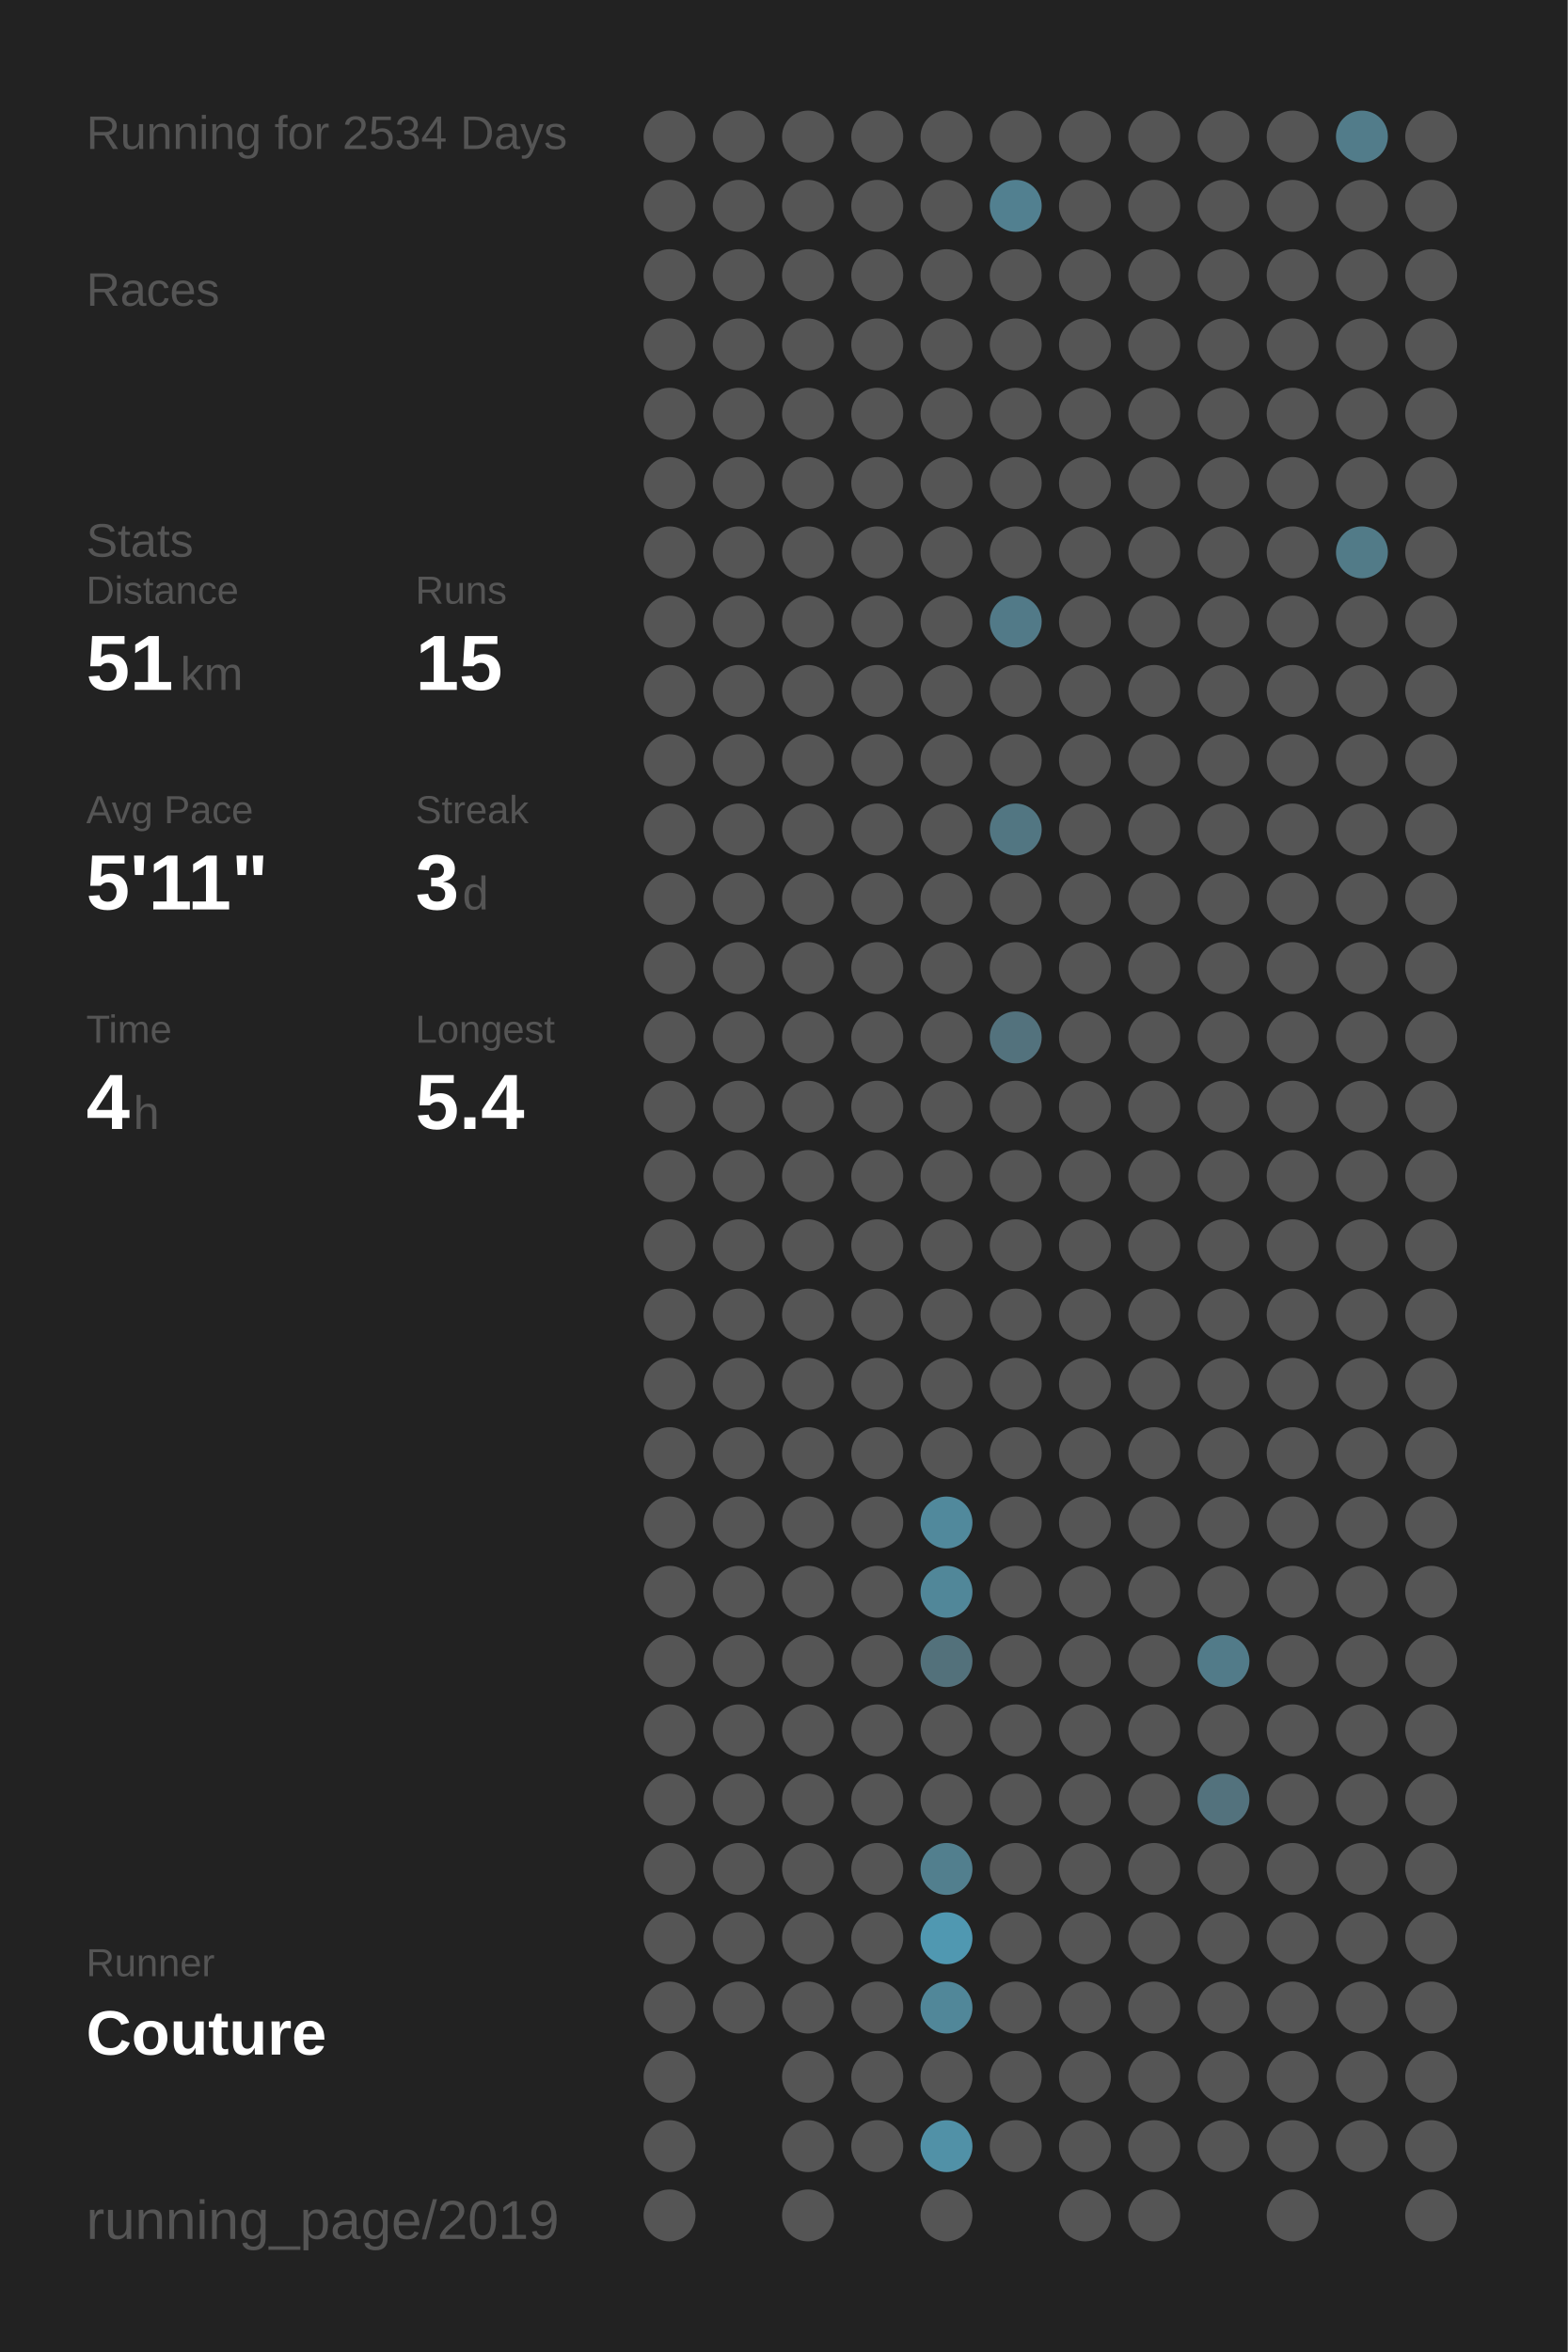
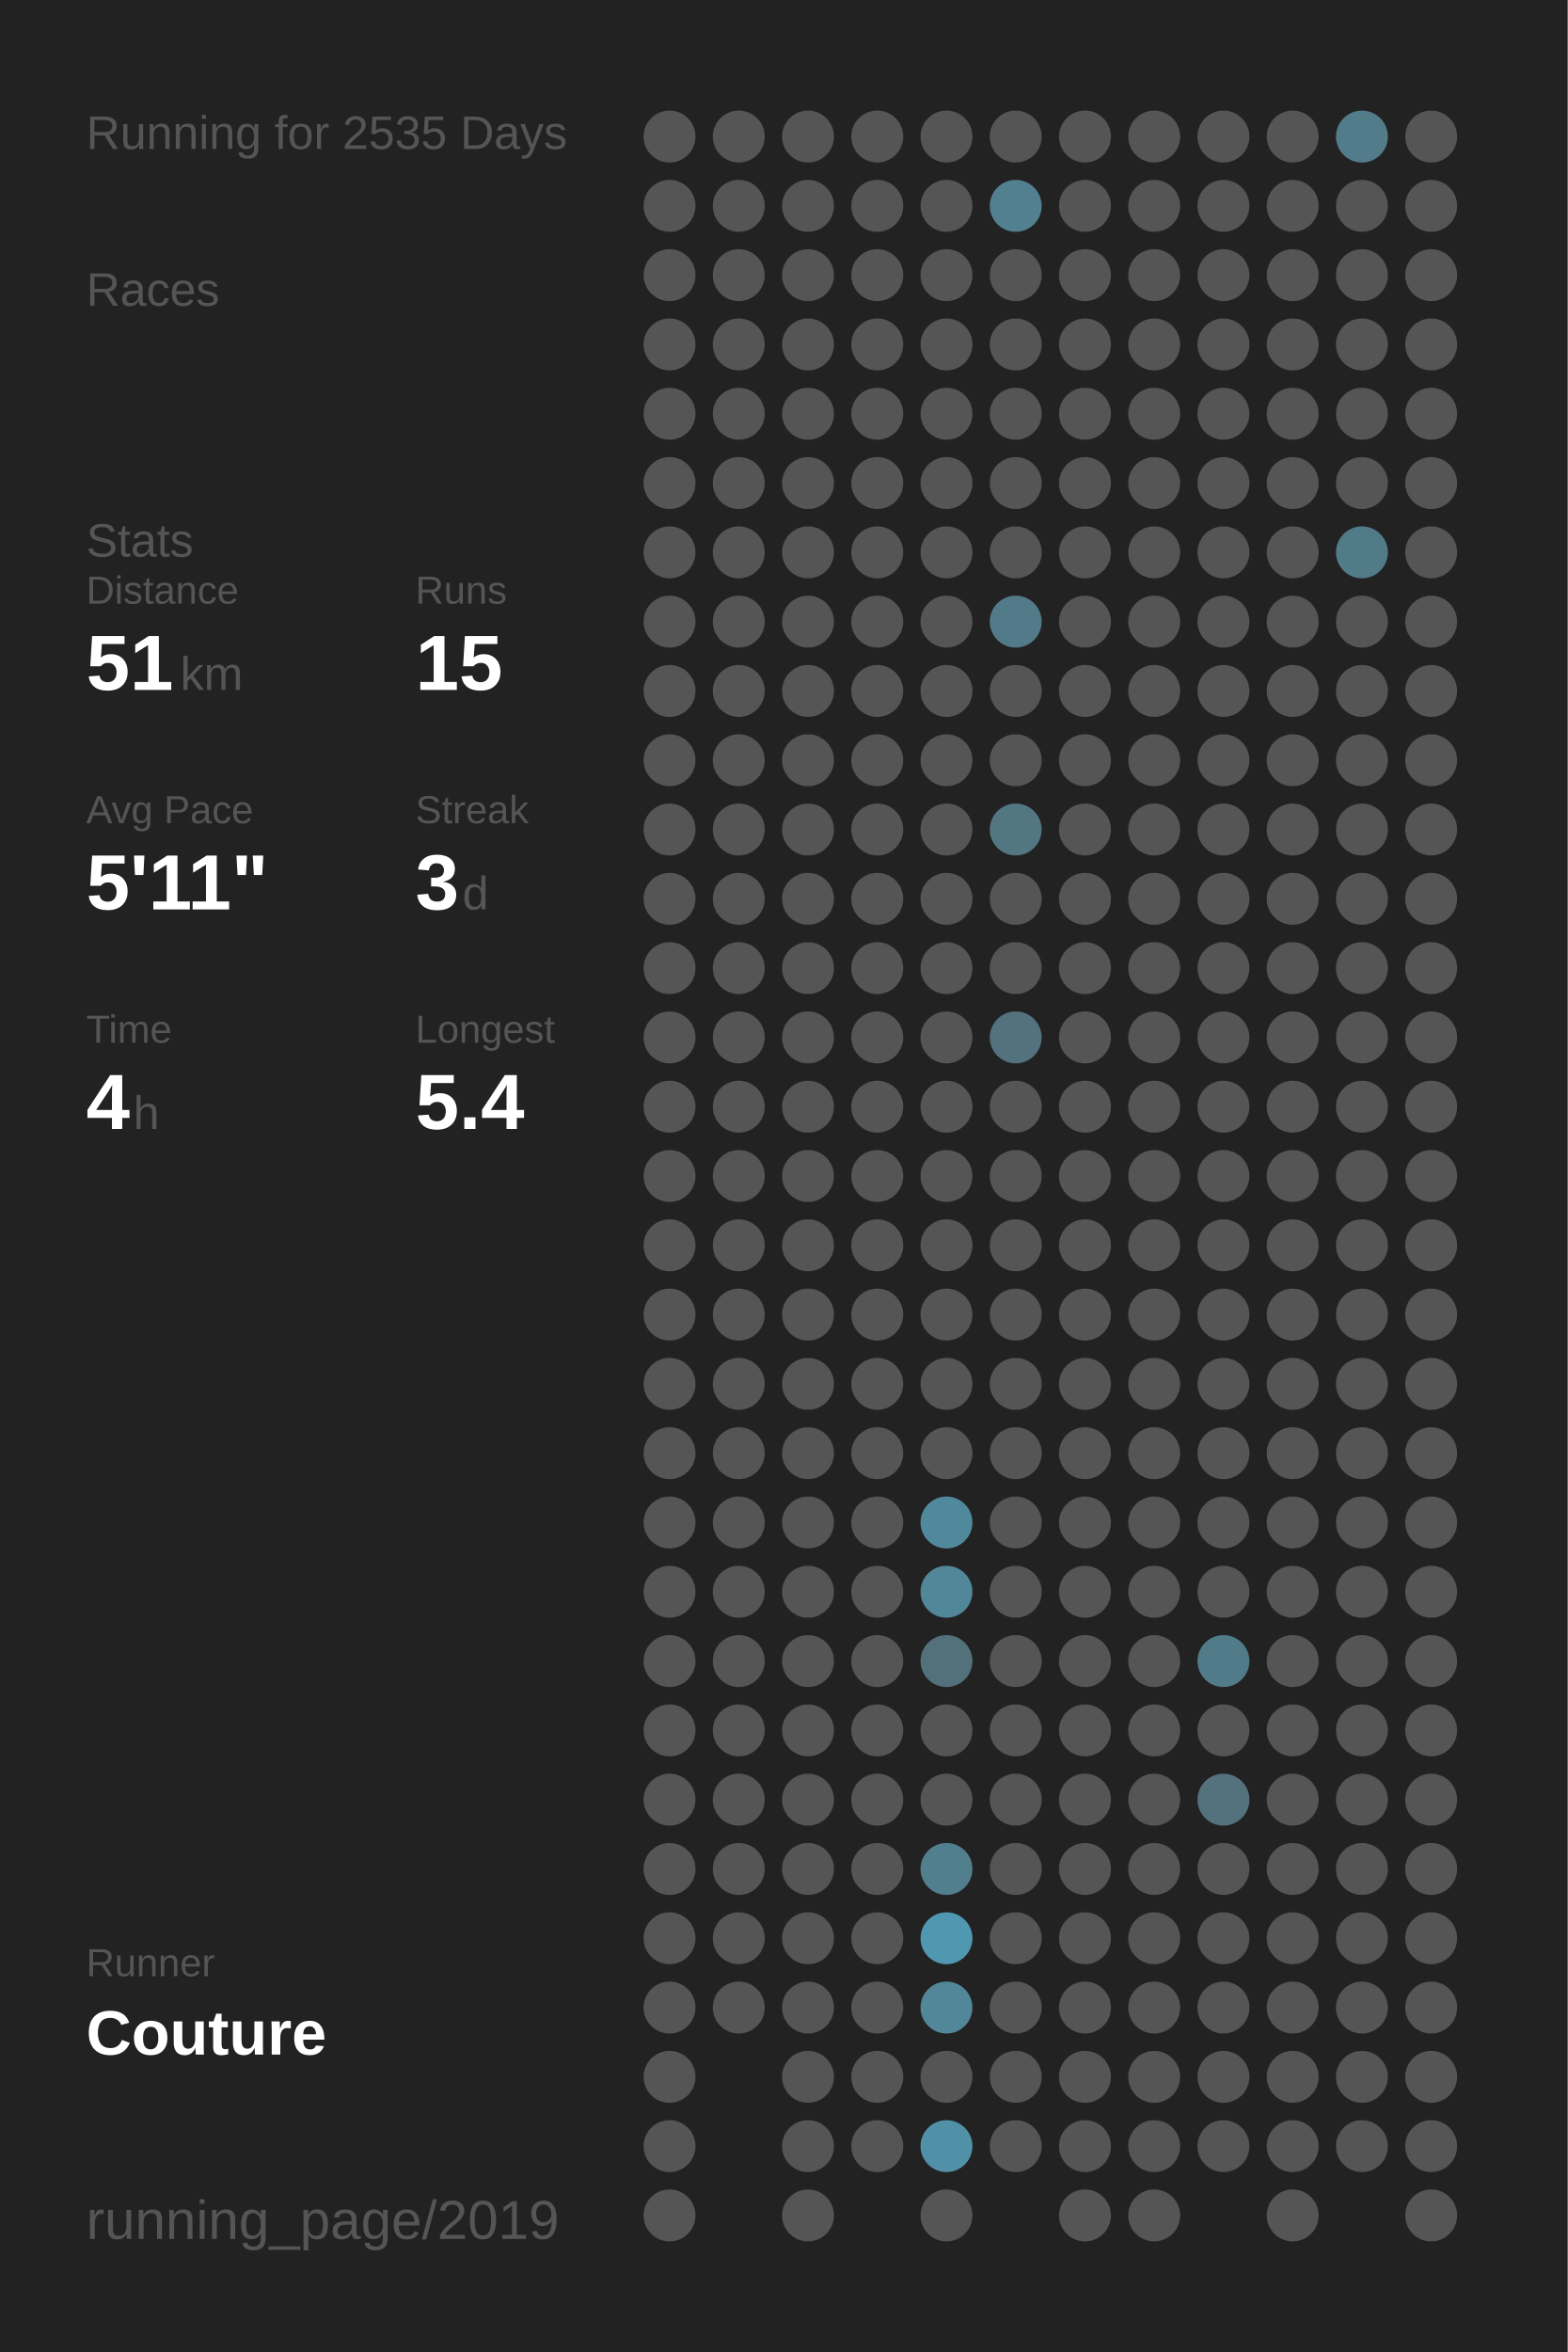
<svg xmlns="http://www.w3.org/2000/svg" baseProfile="full" height="300mm" version="1.1" viewBox="0,0,200,300" width="200mm">
  <defs />
  <rect fill="#222222" height="300" width="200" x="0" y="0" />
-   <text fill="#555555" style="font-size:6px; font-family:Arial;" x="11" y="19">Running for 2534 Days</text>
+   <text fill="#555555" style="font-size:6px; font-family:Arial;" x="11" y="19">Running for 2535 Days</text>
  <text fill="#555555" style="font-size:6px; font-family:Arial;" x="11" y="39">Races</text>
  <text fill="#555555" style="font-size:6px; font-family:Arial;" x="11" y="71">Stats</text>
  <text fill="#555555" style="font-size:5px; font-family:Arial;" x="11" y="77">Distance</text>
  <text fill="#FFFFFF" style="font-size:10px; font-family:Arial; font-weight:bold;" x="11" y="88">51</text>
  <text fill="#555555" style="font-size:6px; font-family:Arial;" x="23" y="88">km</text>
  <text fill="#555555" style="font-size:5px; font-family:Arial;" x="53" y="77">Runs</text>
  <text fill="#FFFFFF" style="font-size:10px; font-family:Arial; font-weight:bold;" x="53" y="88">15</text>
  <text fill="#555555" style="font-size:5px; font-family:Arial;" x="11" y="105">Avg Pace</text>
  <text fill="#FFFFFF" style="font-size:10px; font-family:Arial; font-weight:bold;" x="11" y="116">5'11"</text>
  <text fill="#555555" style="font-size:5px; font-family:Arial;" x="53" y="105">Streak</text>
  <text fill="#FFFFFF" style="font-size:10px; font-family:Arial; font-weight:bold;" x="53" y="116">3</text>
  <text fill="#555555" style="font-size:6px; font-family:Arial;" x="59" y="116">d</text>
  <text fill="#555555" style="font-size:5px; font-family:Arial;" x="11" y="133">Time</text>
  <text fill="#FFFFFF" style="font-size:10px; font-family:Arial; font-weight:bold;" x="11" y="144">4</text>
  <text fill="#555555" style="font-size:6px; font-family:Arial;" x="17" y="144">h</text>
  <text fill="#555555" style="font-size:5px; font-family:Arial;" x="53" y="133">Longest</text>
  <text fill="#FFFFFF" style="font-size:10px; font-family:Arial; font-weight:bold;" x="53" y="144">5.4</text>
  <text fill="#555555" style="font-size:5px; font-family:Arial;" x="11" y="252.065">Runner</text>
  <text fill="#FFFFFF" style="font-size:8px; font-family:Arial; font-weight:bold;" x="11" y="262.065">Couture</text>
  <text fill="#555555" style="font-size:7px; font-family:Arial;" x="11" y="285.581">running_page/2019</text>
  <circle cx="85.417" cy="17.419" fill="#555555" r="3.312" />
  <circle cx="85.417" cy="26.258" fill="#555555" r="3.312" />
  <circle cx="85.417" cy="35.097" fill="#555555" r="3.312" />
  <circle cx="85.417" cy="43.935" fill="#555555" r="3.312" />
  <circle cx="85.417" cy="52.774" fill="#555555" r="3.312" />
  <circle cx="85.417" cy="61.613" fill="#555555" r="3.312" />
  <circle cx="85.417" cy="70.452" fill="#555555" r="3.312" />
  <circle cx="85.417" cy="79.29" fill="#555555" r="3.312" />
  <circle cx="85.417" cy="88.129" fill="#555555" r="3.312" />
  <circle cx="85.417" cy="96.968" fill="#555555" r="3.312" />
  <circle cx="85.417" cy="105.806" fill="#555555" r="3.312" />
  <circle cx="85.417" cy="114.645" fill="#555555" r="3.312" />
  <circle cx="85.417" cy="123.484" fill="#555555" r="3.312" />
  <circle cx="85.417" cy="132.323" fill="#555555" r="3.312" />
  <circle cx="85.417" cy="141.161" fill="#555555" r="3.312" />
  <circle cx="85.417" cy="150" fill="#555555" r="3.312" />
  <circle cx="85.417" cy="158.839" fill="#555555" r="3.312" />
  <circle cx="85.417" cy="167.677" fill="#555555" r="3.312" />
  <circle cx="85.417" cy="176.516" fill="#555555" r="3.312" />
  <circle cx="85.417" cy="185.355" fill="#555555" r="3.312" />
  <circle cx="85.417" cy="194.194" fill="#555555" r="3.312" />
  <circle cx="85.417" cy="203.032" fill="#555555" r="3.312" />
  <circle cx="85.417" cy="211.871" fill="#555555" r="3.312" />
  <circle cx="85.417" cy="220.71" fill="#555555" r="3.312" />
  <circle cx="85.417" cy="229.548" fill="#555555" r="3.312" />
  <circle cx="85.417" cy="238.387" fill="#555555" r="3.312" />
  <circle cx="85.417" cy="247.226" fill="#555555" r="3.312" />
  <circle cx="85.417" cy="256.065" fill="#555555" r="3.312" />
  <circle cx="85.417" cy="264.903" fill="#555555" r="3.312" />
  <circle cx="85.417" cy="273.742" fill="#555555" r="3.312" />
  <circle cx="85.417" cy="282.581" fill="#555555" r="3.312" />
  <circle cx="94.25" cy="17.419" fill="#555555" r="3.312" />
  <circle cx="94.25" cy="26.258" fill="#555555" r="3.312" />
  <circle cx="94.25" cy="35.097" fill="#555555" r="3.312" />
  <circle cx="94.25" cy="43.935" fill="#555555" r="3.312" />
  <circle cx="94.25" cy="52.774" fill="#555555" r="3.312" />
  <circle cx="94.25" cy="61.613" fill="#555555" r="3.312" />
  <circle cx="94.25" cy="70.452" fill="#555555" r="3.312" />
  <circle cx="94.25" cy="79.29" fill="#555555" r="3.312" />
  <circle cx="94.25" cy="88.129" fill="#555555" r="3.312" />
  <circle cx="94.25" cy="96.968" fill="#555555" r="3.312" />
  <circle cx="94.25" cy="105.806" fill="#555555" r="3.312" />
  <circle cx="94.25" cy="114.645" fill="#555555" r="3.312" />
  <circle cx="94.25" cy="123.484" fill="#555555" r="3.312" />
  <circle cx="94.25" cy="132.323" fill="#555555" r="3.312" />
  <circle cx="94.25" cy="141.161" fill="#555555" r="3.312" />
  <circle cx="94.25" cy="150" fill="#555555" r="3.312" />
  <circle cx="94.25" cy="158.839" fill="#555555" r="3.312" />
  <circle cx="94.25" cy="167.677" fill="#555555" r="3.312" />
  <circle cx="94.25" cy="176.516" fill="#555555" r="3.312" />
  <circle cx="94.25" cy="185.355" fill="#555555" r="3.312" />
  <circle cx="94.25" cy="194.194" fill="#555555" r="3.312" />
  <circle cx="94.25" cy="203.032" fill="#555555" r="3.312" />
  <circle cx="94.25" cy="211.871" fill="#555555" r="3.312" />
  <circle cx="94.25" cy="220.71" fill="#555555" r="3.312" />
  <circle cx="94.25" cy="229.548" fill="#555555" r="3.312" />
  <circle cx="94.25" cy="238.387" fill="#555555" r="3.312" />
  <circle cx="94.25" cy="247.226" fill="#555555" r="3.312" />
  <circle cx="94.25" cy="256.065" fill="#555555" r="3.312" />
  <circle cx="103.083" cy="17.419" fill="#555555" r="3.312" />
  <circle cx="103.083" cy="26.258" fill="#555555" r="3.312" />
  <circle cx="103.083" cy="35.097" fill="#555555" r="3.312" />
  <circle cx="103.083" cy="43.935" fill="#555555" r="3.312" />
  <circle cx="103.083" cy="52.774" fill="#555555" r="3.312" />
  <circle cx="103.083" cy="61.613" fill="#555555" r="3.312" />
  <circle cx="103.083" cy="70.452" fill="#555555" r="3.312" />
  <circle cx="103.083" cy="79.29" fill="#555555" r="3.312" />
  <circle cx="103.083" cy="88.129" fill="#555555" r="3.312" />
  <circle cx="103.083" cy="96.968" fill="#555555" r="3.312" />
  <circle cx="103.083" cy="105.806" fill="#555555" r="3.312" />
  <circle cx="103.083" cy="114.645" fill="#555555" r="3.312" />
  <circle cx="103.083" cy="123.484" fill="#555555" r="3.312" />
  <circle cx="103.083" cy="132.323" fill="#555555" r="3.312" />
  <circle cx="103.083" cy="141.161" fill="#555555" r="3.312" />
  <circle cx="103.083" cy="150" fill="#555555" r="3.312" />
  <circle cx="103.083" cy="158.839" fill="#555555" r="3.312" />
  <circle cx="103.083" cy="167.677" fill="#555555" r="3.312" />
  <circle cx="103.083" cy="176.516" fill="#555555" r="3.312" />
  <circle cx="103.083" cy="185.355" fill="#555555" r="3.312" />
  <circle cx="103.083" cy="194.194" fill="#555555" r="3.312" />
  <circle cx="103.083" cy="203.032" fill="#555555" r="3.312" />
  <circle cx="103.083" cy="211.871" fill="#555555" r="3.312" />
  <circle cx="103.083" cy="220.71" fill="#555555" r="3.312" />
  <circle cx="103.083" cy="229.548" fill="#555555" r="3.312" />
  <circle cx="103.083" cy="238.387" fill="#555555" r="3.312" />
  <circle cx="103.083" cy="247.226" fill="#555555" r="3.312" />
  <circle cx="103.083" cy="256.065" fill="#555555" r="3.312" />
  <circle cx="103.083" cy="264.903" fill="#555555" r="3.312" />
  <circle cx="103.083" cy="273.742" fill="#555555" r="3.312" />
  <circle cx="103.083" cy="282.581" fill="#555555" r="3.312" />
  <circle cx="111.917" cy="17.419" fill="#555555" r="3.312" />
  <circle cx="111.917" cy="26.258" fill="#555555" r="3.312" />
  <circle cx="111.917" cy="35.097" fill="#555555" r="3.312" />
  <circle cx="111.917" cy="43.935" fill="#555555" r="3.312" />
  <circle cx="111.917" cy="52.774" fill="#555555" r="3.312" />
  <circle cx="111.917" cy="61.613" fill="#555555" r="3.312" />
  <circle cx="111.917" cy="70.452" fill="#555555" r="3.312" />
  <circle cx="111.917" cy="79.29" fill="#555555" r="3.312" />
  <circle cx="111.917" cy="88.129" fill="#555555" r="3.312" />
  <circle cx="111.917" cy="96.968" fill="#555555" r="3.312" />
  <circle cx="111.917" cy="105.806" fill="#555555" r="3.312" />
  <circle cx="111.917" cy="114.645" fill="#555555" r="3.312" />
  <circle cx="111.917" cy="123.484" fill="#555555" r="3.312" />
  <circle cx="111.917" cy="132.323" fill="#555555" r="3.312" />
  <circle cx="111.917" cy="141.161" fill="#555555" r="3.312" />
  <circle cx="111.917" cy="150" fill="#555555" r="3.312" />
  <circle cx="111.917" cy="158.839" fill="#555555" r="3.312" />
  <circle cx="111.917" cy="167.677" fill="#555555" r="3.312" />
  <circle cx="111.917" cy="176.516" fill="#555555" r="3.312" />
  <circle cx="111.917" cy="185.355" fill="#555555" r="3.312" />
  <circle cx="111.917" cy="194.194" fill="#555555" r="3.312" />
  <circle cx="111.917" cy="203.032" fill="#555555" r="3.312" />
  <circle cx="111.917" cy="211.871" fill="#555555" r="3.312" />
  <circle cx="111.917" cy="220.71" fill="#555555" r="3.312" />
  <circle cx="111.917" cy="229.548" fill="#555555" r="3.312" />
  <circle cx="111.917" cy="238.387" fill="#555555" r="3.312" />
  <circle cx="111.917" cy="247.226" fill="#555555" r="3.312" />
  <circle cx="111.917" cy="256.065" fill="#555555" r="3.312" />
  <circle cx="111.917" cy="264.903" fill="#555555" r="3.312" />
  <circle cx="111.917" cy="273.742" fill="#555555" r="3.312" />
  <circle cx="120.75" cy="17.419" fill="#555555" r="3.312" />
  <circle cx="120.75" cy="26.258" fill="#555555" r="3.312" />
  <circle cx="120.75" cy="35.097" fill="#555555" r="3.312" />
  <circle cx="120.75" cy="43.935" fill="#555555" r="3.312" />
  <circle cx="120.75" cy="52.774" fill="#555555" r="3.312" />
  <circle cx="120.75" cy="61.613" fill="#555555" r="3.312" />
  <circle cx="120.75" cy="70.452" fill="#555555" r="3.312" />
  <circle cx="120.75" cy="79.29" fill="#555555" r="3.312" />
  <circle cx="120.75" cy="88.129" fill="#555555" r="3.312" />
  <circle cx="120.75" cy="96.968" fill="#555555" r="3.312" />
  <circle cx="120.75" cy="105.806" fill="#555555" r="3.312" />
  <circle cx="120.75" cy="114.645" fill="#555555" r="3.312" />
  <circle cx="120.75" cy="123.484" fill="#555555" r="3.312" />
  <circle cx="120.75" cy="132.323" fill="#555555" r="3.312" />
  <circle cx="120.75" cy="141.161" fill="#555555" r="3.312" />
  <circle cx="120.75" cy="150" fill="#555555" r="3.312" />
  <circle cx="120.75" cy="158.839" fill="#555555" r="3.312" />
  <circle cx="120.75" cy="167.677" fill="#555555" r="3.312" />
  <circle cx="120.75" cy="176.516" fill="#555555" r="3.312" />
  <circle cx="120.75" cy="185.355" fill="#555555" r="3.312" />
  <circle cx="120.75" cy="194.194" fill="#51899c" r="3.312" />
  <circle cx="120.75" cy="203.032" fill="#518799" r="3.312" />
  <circle cx="120.75" cy="211.871" fill="#53717b" r="3.312" />
  <circle cx="120.75" cy="220.71" fill="#555555" r="3.312" />
  <circle cx="120.75" cy="229.548" fill="#555555" r="3.312" />
  <circle cx="120.75" cy="238.387" fill="#527f8e" r="3.312" />
  <circle cx="120.75" cy="247.226" fill="#5098b1" r="3.312" />
  <circle cx="120.75" cy="256.065" fill="#518799" r="3.312" />
  <circle cx="120.75" cy="264.903" fill="#555555" r="3.312" />
  <circle cx="120.75" cy="273.742" fill="#5191a7" r="3.312" />
  <circle cx="120.75" cy="282.581" fill="#555555" r="3.312" />
  <circle cx="129.583" cy="17.419" fill="#555555" r="3.312" />
  <circle cx="129.583" cy="26.258" fill="#528090" r="3.312" />
  <circle cx="129.583" cy="35.097" fill="#555555" r="3.312" />
  <circle cx="129.583" cy="43.935" fill="#555555" r="3.312" />
  <circle cx="129.583" cy="52.774" fill="#555555" r="3.312" />
  <circle cx="129.583" cy="61.613" fill="#555555" r="3.312" />
  <circle cx="129.583" cy="70.452" fill="#555555" r="3.312" />
  <circle cx="129.583" cy="79.29" fill="#527a88" r="3.312" />
  <circle cx="129.583" cy="88.129" fill="#555555" r="3.312" />
  <circle cx="129.583" cy="96.968" fill="#555555" r="3.312" />
  <circle cx="129.583" cy="105.806" fill="#527682" r="3.312" />
  <circle cx="129.583" cy="114.645" fill="#555555" r="3.312" />
  <circle cx="129.583" cy="123.484" fill="#555555" r="3.312" />
  <circle cx="129.583" cy="132.323" fill="#53727d" r="3.312" />
  <circle cx="129.583" cy="141.161" fill="#555555" r="3.312" />
  <circle cx="129.583" cy="150" fill="#555555" r="3.312" />
  <circle cx="129.583" cy="158.839" fill="#555555" r="3.312" />
  <circle cx="129.583" cy="167.677" fill="#555555" r="3.312" />
  <circle cx="129.583" cy="176.516" fill="#555555" r="3.312" />
  <circle cx="129.583" cy="185.355" fill="#555555" r="3.312" />
  <circle cx="129.583" cy="194.194" fill="#555555" r="3.312" />
  <circle cx="129.583" cy="203.032" fill="#555555" r="3.312" />
  <circle cx="129.583" cy="211.871" fill="#555555" r="3.312" />
  <circle cx="129.583" cy="220.71" fill="#555555" r="3.312" />
  <circle cx="129.583" cy="229.548" fill="#555555" r="3.312" />
  <circle cx="129.583" cy="238.387" fill="#555555" r="3.312" />
  <circle cx="129.583" cy="247.226" fill="#555555" r="3.312" />
  <circle cx="129.583" cy="256.065" fill="#555555" r="3.312" />
  <circle cx="129.583" cy="264.903" fill="#555555" r="3.312" />
  <circle cx="129.583" cy="273.742" fill="#555555" r="3.312" />
  <circle cx="138.417" cy="17.419" fill="#555555" r="3.312" />
  <circle cx="138.417" cy="26.258" fill="#555555" r="3.312" />
  <circle cx="138.417" cy="35.097" fill="#555555" r="3.312" />
  <circle cx="138.417" cy="43.935" fill="#555555" r="3.312" />
  <circle cx="138.417" cy="52.774" fill="#555555" r="3.312" />
  <circle cx="138.417" cy="61.613" fill="#555555" r="3.312" />
  <circle cx="138.417" cy="70.452" fill="#555555" r="3.312" />
  <circle cx="138.417" cy="79.29" fill="#555555" r="3.312" />
  <circle cx="138.417" cy="88.129" fill="#555555" r="3.312" />
  <circle cx="138.417" cy="96.968" fill="#555555" r="3.312" />
  <circle cx="138.417" cy="105.806" fill="#555555" r="3.312" />
  <circle cx="138.417" cy="114.645" fill="#555555" r="3.312" />
  <circle cx="138.417" cy="123.484" fill="#555555" r="3.312" />
  <circle cx="138.417" cy="132.323" fill="#555555" r="3.312" />
  <circle cx="138.417" cy="141.161" fill="#555555" r="3.312" />
  <circle cx="138.417" cy="150" fill="#555555" r="3.312" />
  <circle cx="138.417" cy="158.839" fill="#555555" r="3.312" />
  <circle cx="138.417" cy="167.677" fill="#555555" r="3.312" />
  <circle cx="138.417" cy="176.516" fill="#555555" r="3.312" />
  <circle cx="138.417" cy="185.355" fill="#555555" r="3.312" />
  <circle cx="138.417" cy="194.194" fill="#555555" r="3.312" />
  <circle cx="138.417" cy="203.032" fill="#555555" r="3.312" />
  <circle cx="138.417" cy="211.871" fill="#555555" r="3.312" />
  <circle cx="138.417" cy="220.71" fill="#555555" r="3.312" />
  <circle cx="138.417" cy="229.548" fill="#555555" r="3.312" />
  <circle cx="138.417" cy="238.387" fill="#555555" r="3.312" />
  <circle cx="138.417" cy="247.226" fill="#555555" r="3.312" />
  <circle cx="138.417" cy="256.065" fill="#555555" r="3.312" />
  <circle cx="138.417" cy="264.903" fill="#555555" r="3.312" />
  <circle cx="138.417" cy="273.742" fill="#555555" r="3.312" />
  <circle cx="138.417" cy="282.581" fill="#555555" r="3.312" />
  <circle cx="147.25" cy="17.419" fill="#555555" r="3.312" />
  <circle cx="147.25" cy="26.258" fill="#555555" r="3.312" />
  <circle cx="147.25" cy="35.097" fill="#555555" r="3.312" />
  <circle cx="147.25" cy="43.935" fill="#555555" r="3.312" />
  <circle cx="147.25" cy="52.774" fill="#555555" r="3.312" />
  <circle cx="147.25" cy="61.613" fill="#555555" r="3.312" />
  <circle cx="147.25" cy="70.452" fill="#555555" r="3.312" />
  <circle cx="147.25" cy="79.29" fill="#555555" r="3.312" />
  <circle cx="147.25" cy="88.129" fill="#555555" r="3.312" />
  <circle cx="147.25" cy="96.968" fill="#555555" r="3.312" />
  <circle cx="147.25" cy="105.806" fill="#555555" r="3.312" />
  <circle cx="147.25" cy="114.645" fill="#555555" r="3.312" />
  <circle cx="147.25" cy="123.484" fill="#555555" r="3.312" />
  <circle cx="147.25" cy="132.323" fill="#555555" r="3.312" />
  <circle cx="147.25" cy="141.161" fill="#555555" r="3.312" />
  <circle cx="147.25" cy="150" fill="#555555" r="3.312" />
  <circle cx="147.25" cy="158.839" fill="#555555" r="3.312" />
  <circle cx="147.25" cy="167.677" fill="#555555" r="3.312" />
  <circle cx="147.25" cy="176.516" fill="#555555" r="3.312" />
  <circle cx="147.25" cy="185.355" fill="#555555" r="3.312" />
  <circle cx="147.25" cy="194.194" fill="#555555" r="3.312" />
  <circle cx="147.25" cy="203.032" fill="#555555" r="3.312" />
  <circle cx="147.25" cy="211.871" fill="#555555" r="3.312" />
  <circle cx="147.25" cy="220.71" fill="#555555" r="3.312" />
  <circle cx="147.25" cy="229.548" fill="#555555" r="3.312" />
  <circle cx="147.25" cy="238.387" fill="#555555" r="3.312" />
  <circle cx="147.25" cy="247.226" fill="#555555" r="3.312" />
  <circle cx="147.25" cy="256.065" fill="#555555" r="3.312" />
  <circle cx="147.25" cy="264.903" fill="#555555" r="3.312" />
  <circle cx="147.25" cy="273.742" fill="#555555" r="3.312" />
  <circle cx="147.25" cy="282.581" fill="#555555" r="3.312" />
  <circle cx="156.083" cy="17.419" fill="#555555" r="3.312" />
  <circle cx="156.083" cy="26.258" fill="#555555" r="3.312" />
  <circle cx="156.083" cy="35.097" fill="#555555" r="3.312" />
  <circle cx="156.083" cy="43.935" fill="#555555" r="3.312" />
  <circle cx="156.083" cy="52.774" fill="#555555" r="3.312" />
  <circle cx="156.083" cy="61.613" fill="#555555" r="3.312" />
  <circle cx="156.083" cy="70.452" fill="#555555" r="3.312" />
  <circle cx="156.083" cy="79.29" fill="#555555" r="3.312" />
  <circle cx="156.083" cy="88.129" fill="#555555" r="3.312" />
  <circle cx="156.083" cy="96.968" fill="#555555" r="3.312" />
  <circle cx="156.083" cy="105.806" fill="#555555" r="3.312" />
  <circle cx="156.083" cy="114.645" fill="#555555" r="3.312" />
  <circle cx="156.083" cy="123.484" fill="#555555" r="3.312" />
  <circle cx="156.083" cy="132.323" fill="#555555" r="3.312" />
  <circle cx="156.083" cy="141.161" fill="#555555" r="3.312" />
  <circle cx="156.083" cy="150" fill="#555555" r="3.312" />
  <circle cx="156.083" cy="158.839" fill="#555555" r="3.312" />
  <circle cx="156.083" cy="167.677" fill="#555555" r="3.312" />
  <circle cx="156.083" cy="176.516" fill="#555555" r="3.312" />
  <circle cx="156.083" cy="185.355" fill="#555555" r="3.312" />
  <circle cx="156.083" cy="194.194" fill="#555555" r="3.312" />
  <circle cx="156.083" cy="203.032" fill="#555555" r="3.312" />
  <circle cx="156.083" cy="211.871" fill="#527b89" r="3.312" />
  <circle cx="156.083" cy="220.71" fill="#555555" r="3.312" />
  <circle cx="156.083" cy="229.548" fill="#53727d" r="3.312" />
  <circle cx="156.083" cy="238.387" fill="#555555" r="3.312" />
  <circle cx="156.083" cy="247.226" fill="#555555" r="3.312" />
  <circle cx="156.083" cy="256.065" fill="#555555" r="3.312" />
  <circle cx="156.083" cy="264.903" fill="#555555" r="3.312" />
  <circle cx="156.083" cy="273.742" fill="#555555" r="3.312" />
  <circle cx="164.917" cy="17.419" fill="#555555" r="3.312" />
  <circle cx="164.917" cy="26.258" fill="#555555" r="3.312" />
  <circle cx="164.917" cy="35.097" fill="#555555" r="3.312" />
  <circle cx="164.917" cy="43.935" fill="#555555" r="3.312" />
  <circle cx="164.917" cy="52.774" fill="#555555" r="3.312" />
  <circle cx="164.917" cy="61.613" fill="#555555" r="3.312" />
  <circle cx="164.917" cy="70.452" fill="#555555" r="3.312" />
  <circle cx="164.917" cy="79.29" fill="#555555" r="3.312" />
  <circle cx="164.917" cy="88.129" fill="#555555" r="3.312" />
  <circle cx="164.917" cy="96.968" fill="#555555" r="3.312" />
  <circle cx="164.917" cy="105.806" fill="#555555" r="3.312" />
  <circle cx="164.917" cy="114.645" fill="#555555" r="3.312" />
  <circle cx="164.917" cy="123.484" fill="#555555" r="3.312" />
  <circle cx="164.917" cy="132.323" fill="#555555" r="3.312" />
  <circle cx="164.917" cy="141.161" fill="#555555" r="3.312" />
  <circle cx="164.917" cy="150" fill="#555555" r="3.312" />
  <circle cx="164.917" cy="158.839" fill="#555555" r="3.312" />
  <circle cx="164.917" cy="167.677" fill="#555555" r="3.312" />
  <circle cx="164.917" cy="176.516" fill="#555555" r="3.312" />
  <circle cx="164.917" cy="185.355" fill="#555555" r="3.312" />
  <circle cx="164.917" cy="194.194" fill="#555555" r="3.312" />
  <circle cx="164.917" cy="203.032" fill="#555555" r="3.312" />
  <circle cx="164.917" cy="211.871" fill="#555555" r="3.312" />
  <circle cx="164.917" cy="220.71" fill="#555555" r="3.312" />
  <circle cx="164.917" cy="229.548" fill="#555555" r="3.312" />
  <circle cx="164.917" cy="238.387" fill="#555555" r="3.312" />
  <circle cx="164.917" cy="247.226" fill="#555555" r="3.312" />
  <circle cx="164.917" cy="256.065" fill="#555555" r="3.312" />
  <circle cx="164.917" cy="264.903" fill="#555555" r="3.312" />
  <circle cx="164.917" cy="273.742" fill="#555555" r="3.312" />
  <circle cx="164.917" cy="282.581" fill="#555555" r="3.312" />
  <circle cx="173.75" cy="17.419" fill="#527c8a" r="3.312" />
  <circle cx="173.75" cy="26.258" fill="#555555" r="3.312" />
  <circle cx="173.75" cy="35.097" fill="#555555" r="3.312" />
  <circle cx="173.75" cy="43.935" fill="#555555" r="3.312" />
  <circle cx="173.75" cy="52.774" fill="#555555" r="3.312" />
  <circle cx="173.75" cy="61.613" fill="#555555" r="3.312" />
  <circle cx="173.75" cy="70.452" fill="#527b88" r="3.312" />
  <circle cx="173.75" cy="79.29" fill="#555555" r="3.312" />
  <circle cx="173.75" cy="88.129" fill="#555555" r="3.312" />
  <circle cx="173.75" cy="96.968" fill="#555555" r="3.312" />
  <circle cx="173.75" cy="105.806" fill="#555555" r="3.312" />
  <circle cx="173.75" cy="114.645" fill="#555555" r="3.312" />
  <circle cx="173.75" cy="123.484" fill="#555555" r="3.312" />
  <circle cx="173.75" cy="132.323" fill="#555555" r="3.312" />
  <circle cx="173.75" cy="141.161" fill="#555555" r="3.312" />
  <circle cx="173.75" cy="150" fill="#555555" r="3.312" />
  <circle cx="173.75" cy="158.839" fill="#555555" r="3.312" />
  <circle cx="173.75" cy="167.677" fill="#555555" r="3.312" />
  <circle cx="173.75" cy="176.516" fill="#555555" r="3.312" />
  <circle cx="173.75" cy="185.355" fill="#555555" r="3.312" />
  <circle cx="173.75" cy="194.194" fill="#555555" r="3.312" />
  <circle cx="173.75" cy="203.032" fill="#555555" r="3.312" />
  <circle cx="173.75" cy="211.871" fill="#555555" r="3.312" />
  <circle cx="173.75" cy="220.71" fill="#555555" r="3.312" />
  <circle cx="173.75" cy="229.548" fill="#555555" r="3.312" />
  <circle cx="173.75" cy="238.387" fill="#555555" r="3.312" />
  <circle cx="173.75" cy="247.226" fill="#555555" r="3.312" />
  <circle cx="173.75" cy="256.065" fill="#555555" r="3.312" />
  <circle cx="173.75" cy="264.903" fill="#555555" r="3.312" />
  <circle cx="173.75" cy="273.742" fill="#555555" r="3.312" />
  <circle cx="182.583" cy="17.419" fill="#555555" r="3.312" />
  <circle cx="182.583" cy="26.258" fill="#555555" r="3.312" />
  <circle cx="182.583" cy="35.097" fill="#555555" r="3.312" />
  <circle cx="182.583" cy="43.935" fill="#555555" r="3.312" />
  <circle cx="182.583" cy="52.774" fill="#555555" r="3.312" />
  <circle cx="182.583" cy="61.613" fill="#555555" r="3.312" />
  <circle cx="182.583" cy="70.452" fill="#555555" r="3.312" />
  <circle cx="182.583" cy="79.29" fill="#555555" r="3.312" />
  <circle cx="182.583" cy="88.129" fill="#555555" r="3.312" />
  <circle cx="182.583" cy="96.968" fill="#555555" r="3.312" />
  <circle cx="182.583" cy="105.806" fill="#555555" r="3.312" />
  <circle cx="182.583" cy="114.645" fill="#555555" r="3.312" />
  <circle cx="182.583" cy="123.484" fill="#555555" r="3.312" />
  <circle cx="182.583" cy="132.323" fill="#555555" r="3.312" />
  <circle cx="182.583" cy="141.161" fill="#555555" r="3.312" />
  <circle cx="182.583" cy="150" fill="#555555" r="3.312" />
  <circle cx="182.583" cy="158.839" fill="#555555" r="3.312" />
  <circle cx="182.583" cy="167.677" fill="#555555" r="3.312" />
  <circle cx="182.583" cy="176.516" fill="#555555" r="3.312" />
  <circle cx="182.583" cy="185.355" fill="#555555" r="3.312" />
  <circle cx="182.583" cy="194.194" fill="#555555" r="3.312" />
  <circle cx="182.583" cy="203.032" fill="#555555" r="3.312" />
  <circle cx="182.583" cy="211.871" fill="#555555" r="3.312" />
  <circle cx="182.583" cy="220.71" fill="#555555" r="3.312" />
  <circle cx="182.583" cy="229.548" fill="#555555" r="3.312" />
  <circle cx="182.583" cy="238.387" fill="#555555" r="3.312" />
  <circle cx="182.583" cy="247.226" fill="#555555" r="3.312" />
  <circle cx="182.583" cy="256.065" fill="#555555" r="3.312" />
  <circle cx="182.583" cy="264.903" fill="#555555" r="3.312" />
  <circle cx="182.583" cy="273.742" fill="#555555" r="3.312" />
  <circle cx="182.583" cy="282.581" fill="#555555" r="3.312" />
</svg>
